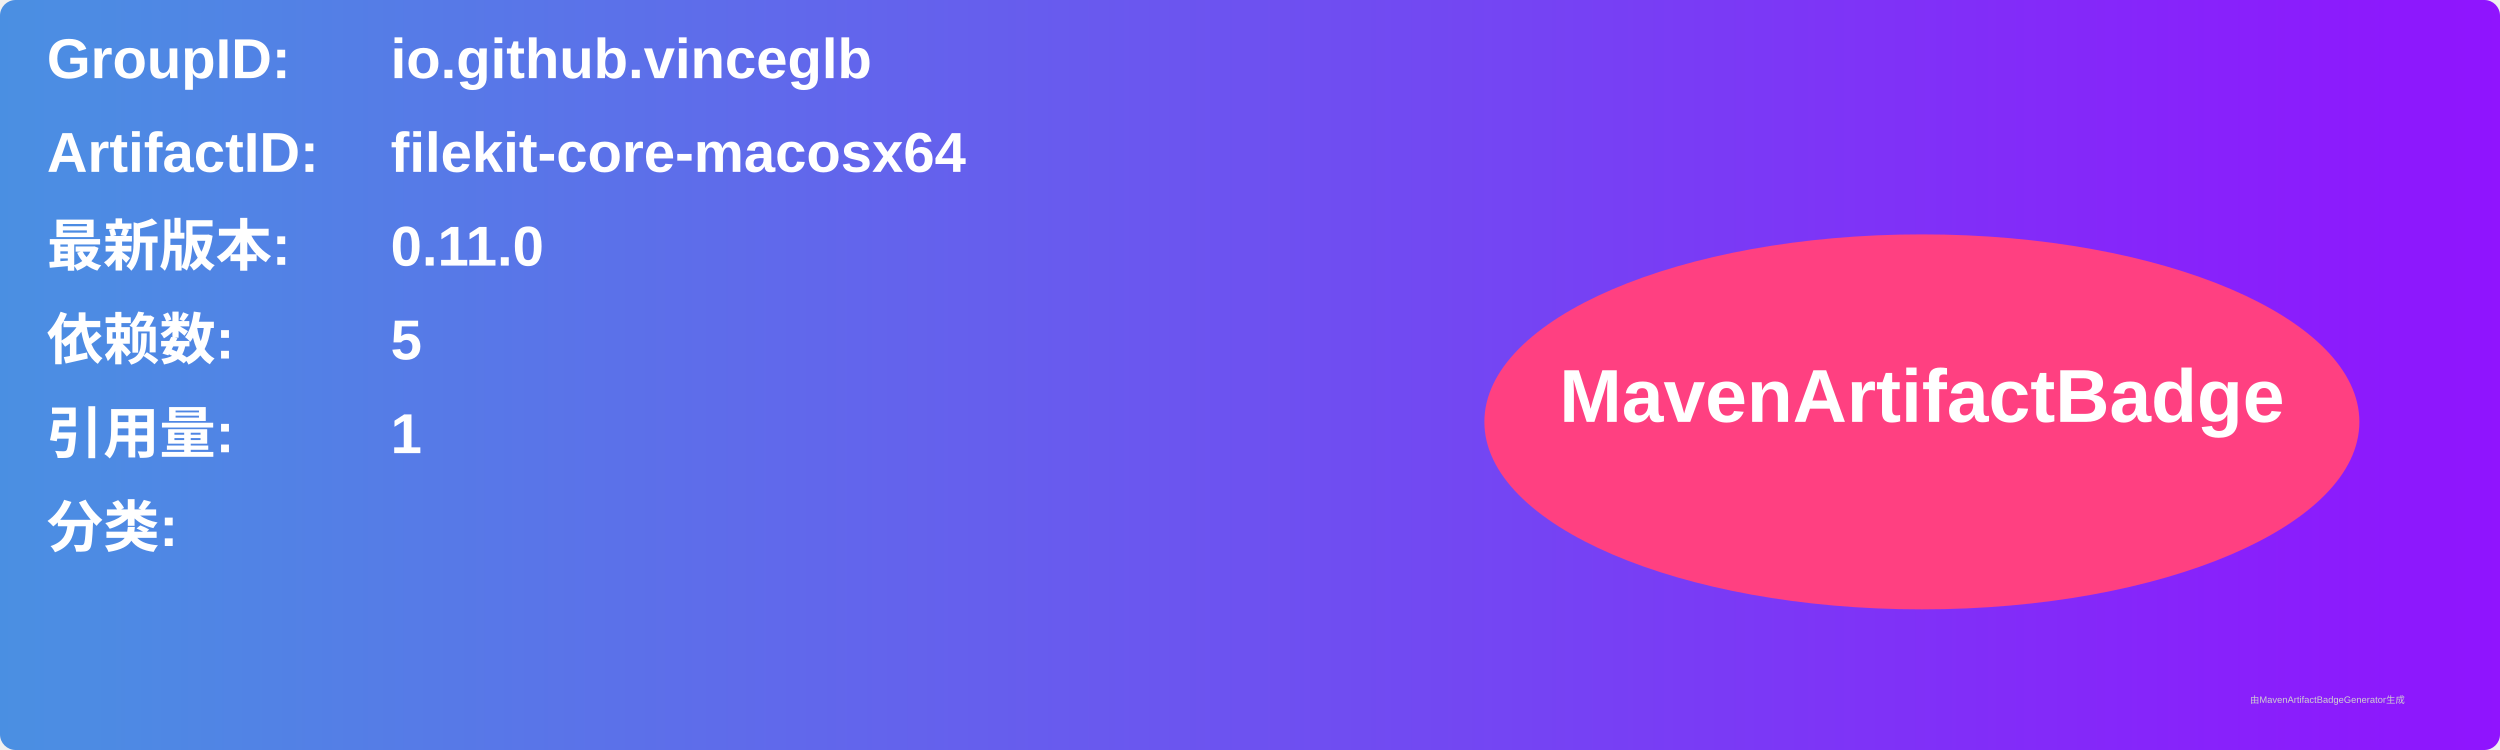
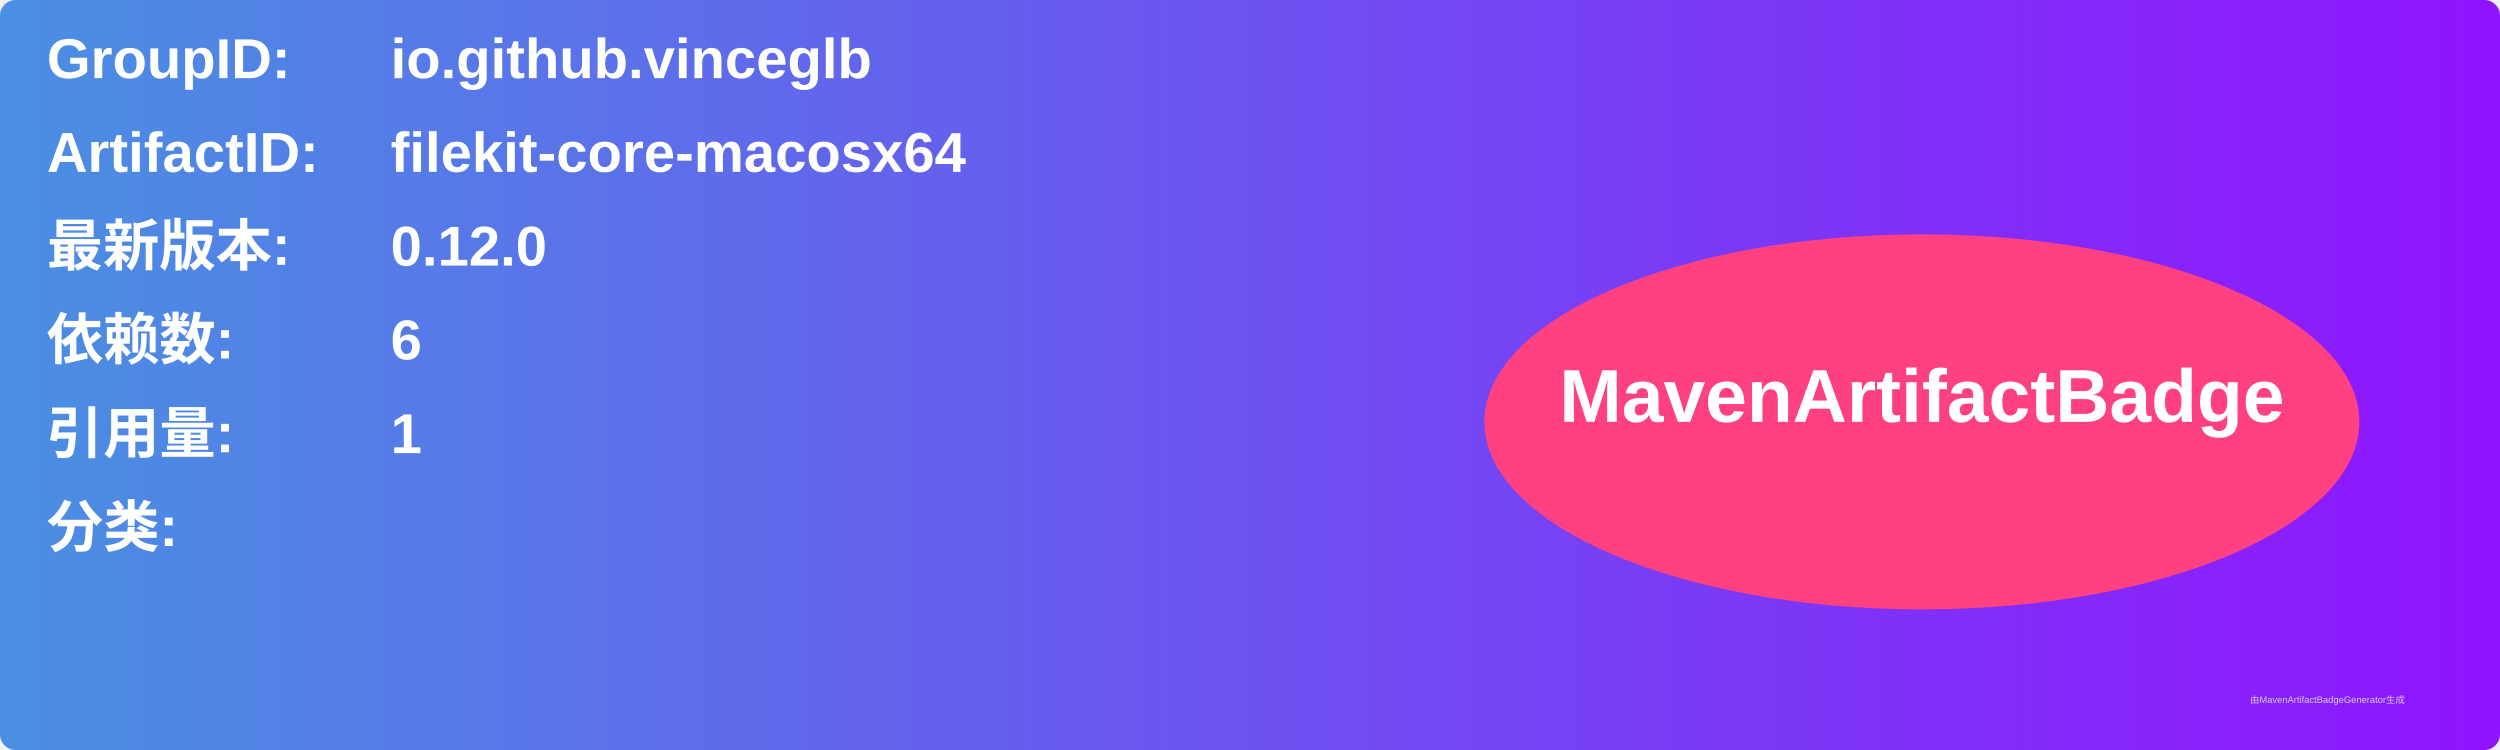
<svg xmlns="http://www.w3.org/2000/svg" width="800" height="240" viewBox="0 0 800 240">
  <linearGradient id="grad" x1="0%" y1="0%" x2="100%" y2="0%">
    <stop offset="0%" stop-color="#4a90e2" />
    <stop offset="100%" stop-color="#9013fe" />
  </linearGradient>
  <rect width="100%" height="100%" rx="5" ry="5" fill="url(#grad)" />
  <g transform="translate(15, 15)">
    <text x="0" y="10" font-family="Arial" font-size="18" fill="white" font-weight="bold" width="260">GroupID:</text>
    <text x="110" y="10" font-family="Arial" font-size="18" fill="white" font-weight="bold" width="460">io.github.vinceglb</text>
    <text x="0" y="40" font-family="Arial" font-size="18" fill="white" font-weight="bold" width="260">ArtifactID:</text>
    <text x="110" y="40" font-family="Arial" font-size="18" fill="white" font-weight="bold" width="460">filekit-core-macosx64</text>
    <text x="0" y="70" font-family="Arial" font-size="18" fill="white" font-weight="bold">最新版本:</text>
    <text x="110" y="70" font-family="Arial" font-size="18" fill="white" font-weight="bold">
-       <tspan font-weight="bold">0.11.0</tspan>
+       <tspan font-weight="bold">0.12.0</tspan>
    </text>
    <text x="0" y="100" font-family="Arial" font-size="18" fill="white" font-weight="bold">依赖数: </text>
    <text x="110" y="100" font-family="Arial" font-size="18" fill="white">
-       <tspan font-weight="bold">5</tspan>
+       <tspan font-weight="bold">6</tspan>
    </text>
    <text x="0" y="130" font-family="Arial" font-size="18" fill="white" font-weight="bold">引用量: </text>
    <text x="110" y="130" font-family="Arial" font-size="18" fill="white">
      <tspan font-weight="bold">1</tspan>
    </text>
    <text x="0" y="160" font-family="Arial" font-size="18" fill="white" font-weight="bold">分类:</text>
    <text x="10" y="190" font-family="Arial" font-size="10" fill="white">
      <tspan font-weight="bold" />
    </text>
    <ellipse cx="600" cy="120" rx="140" ry="60" fill="#ff4081" />
    <text x="600" y="120" text-anchor="middle" font-family="Arial" font-size="24" fill="white" font-weight="bold">MavenArtifactBadge</text>
  </g>
  <text x="720" y="225" font-family="Arial" font-size="3" fill="#d0d0d0">由MavenArtifactBadgeGenerator生成</text>
</svg>
